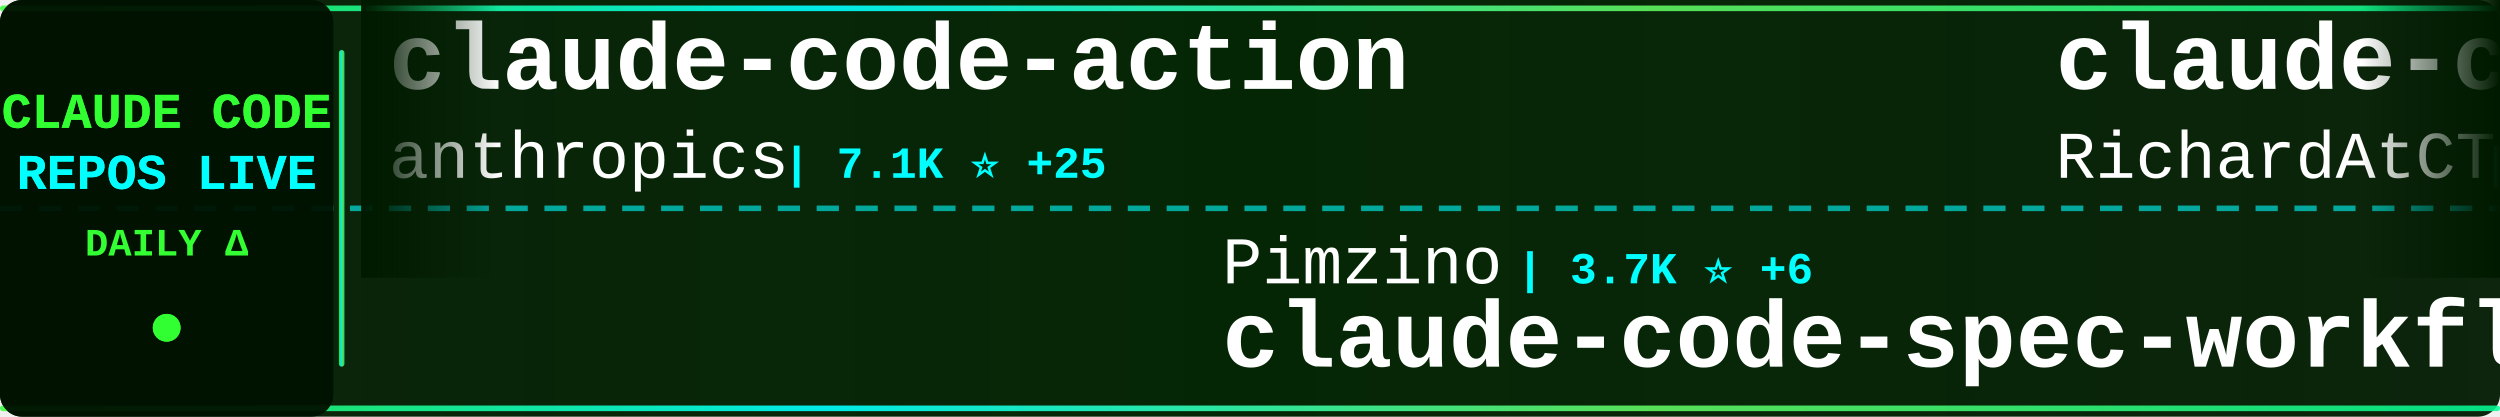
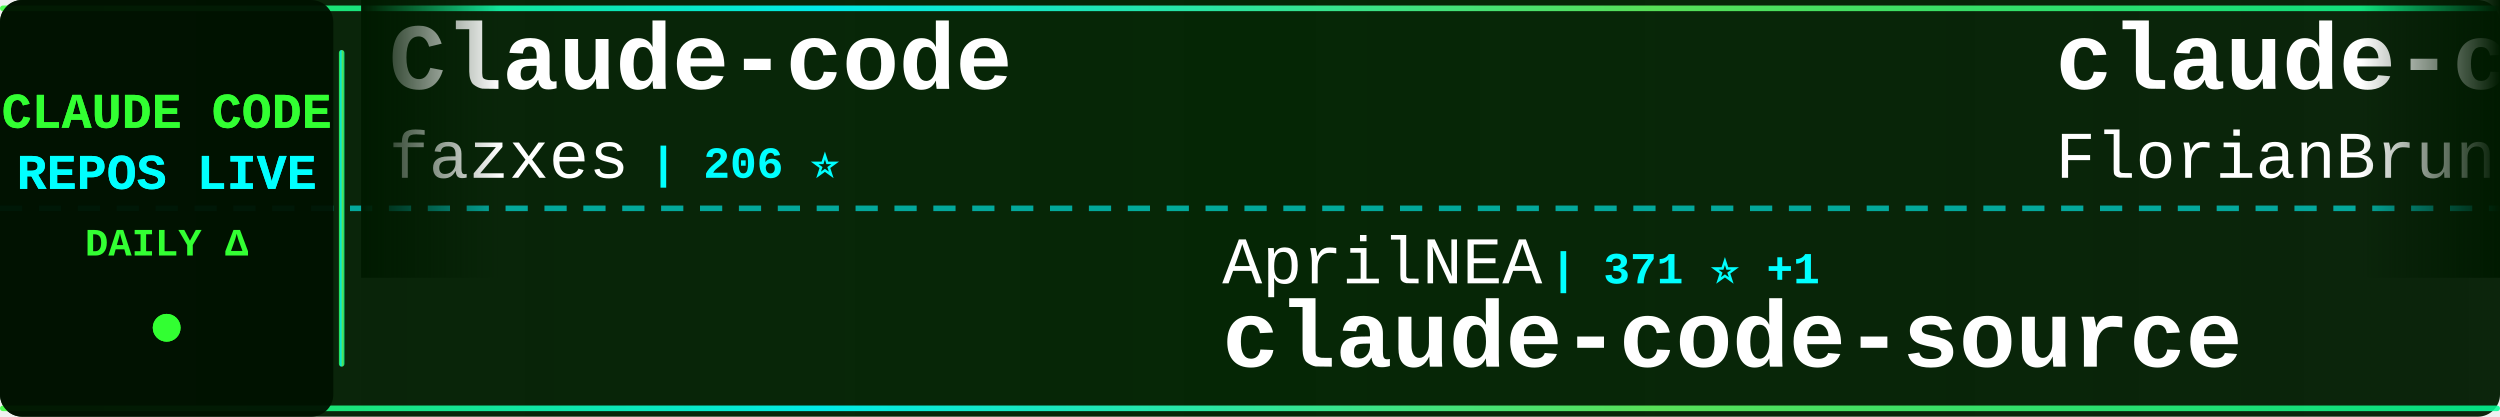
<svg xmlns="http://www.w3.org/2000/svg" width="900" height="150">
  <defs>
    <linearGradient id="tickerBg" x1="0%" y1="0%" x2="100%" y2="0%">
      <stop offset="0%" style="stop-color:#001a00;stop-opacity:0.95" />
      <stop offset="50%" style="stop-color:#002200;stop-opacity:0.98" />
      <stop offset="100%" style="stop-color:#001a00;stop-opacity:0.95" />
    </linearGradient>
    <linearGradient id="borderGrad" x1="0%" y1="0%" x2="100%" y2="0%">
      <stop offset="0%" style="stop-color:#33ff33;stop-opacity:0.85">
        <animate attributeName="stop-opacity" values="0.85;1;0.85" dur="2s" repeatCount="indefinite" />
      </stop>
      <stop offset="33%" style="stop-color:#00ffff;stop-opacity:0.9">
        <animate attributeName="stop-opacity" values="0.9;1;0.9" dur="2.2s" repeatCount="indefinite" />
      </stop>
      <stop offset="66%" style="stop-color:#66ff66;stop-opacity:0.85">
        <animate attributeName="stop-opacity" values="0.85;1;0.85" dur="1.8s" repeatCount="indefinite" />
      </stop>
      <stop offset="100%" style="stop-color:#00ff99;stop-opacity:0.85">
        <animate attributeName="stop-opacity" values="0.85;1;0.85" dur="2s" repeatCount="indefinite" />
      </stop>
    </linearGradient>
    <filter id="textGlow">
      <feGaussianBlur stdDeviation="0.1" result="coloredBlur" />
      <feMerge>
        <feMergeNode in="coloredBlur" />
        <feMergeNode in="SourceGraphic" />
      </feMerge>
    </filter>
    <filter id="metricGlow">
      <feGaussianBlur stdDeviation="0.2" result="coloredBlur" />
      <feMerge>
        <feMergeNode in="coloredBlur" />
        <feMergeNode in="SourceGraphic" />
      </feMerge>
    </filter>
    <linearGradient id="leftFade" x1="0%" y1="0%" x2="100%" y2="0%">
      <stop offset="0%" style="stop-color:#001a00;stop-opacity:1" />
      <stop offset="100%" style="stop-color:#001a00;stop-opacity:0" />
    </linearGradient>
    <linearGradient id="rightFade" x1="0%" y1="0%" x2="100%" y2="0%">
      <stop offset="0%" style="stop-color:#001a00;stop-opacity:0" />
      <stop offset="100%" style="stop-color:#001a00;stop-opacity:1" />
    </linearGradient>
  </defs>
  <rect width="900" height="150" fill="url(#tickerBg)" rx="8" />
  <rect x="0" y="2" width="900" height="2" fill="url(#borderGrad)" rx="1" />
  <rect x="0" y="146" width="900" height="2" fill="url(#borderGrad)" rx="1" />
  <line x1="0" y1="75" x2="900" y2="75" stroke="#00ffff" stroke-width="2" stroke-dasharray="8 6" opacity="0.6" />
  <rect x="0" y="0" width="120" height="150" fill="#001100" opacity="0.95" rx="8" />
  <text x="60" y="46" font-family="'Courier New', monospace" font-size="18" font-weight="bold" fill="#33ff33" text-anchor="middle" filter="url(#textGlow)">
    CLAUDE CODE
  </text>
  <text x="60" y="68" font-family="'Courier New', monospace" font-size="18" font-weight="bold" fill="#00ffff" text-anchor="middle" filter="url(#textGlow)">
    REPOS LIVE
  </text>
  <text x="60" y="92" font-family="'Courier New', monospace" font-size="14" font-weight="bold" fill="#33ff33" text-anchor="middle">
    DAILY Δ
  </text>
  <circle cx="60" cy="118" r="5" fill="#33ff33" filter="url(#metricGlow)">
    <animate attributeName="r" values="4;6;4" dur="1.5s" repeatCount="indefinite" />
    <animate attributeName="opacity" values="0.6;1;0.6" dur="1.5s" repeatCount="indefinite" />
  </circle>
  <rect x="122" y="18" width="2" height="114" fill="url(#borderGrad)" rx="1" />
  <clipPath id="tickerClip">
    <rect x="130" y="0" width="770" height="150" />
  </clipPath>
  <g clip-path="url(#tickerClip)">
    <g id="tickerItems">
      <animateTransform attributeName="transform" attributeType="XML" type="translate" from="0 0" to="-3000 0" dur="54s" repeatCount="indefinite" />
      <g transform="translate(0, 0)">
-         <text x="140" y="32" font-family="'Courier New', monospace" font-size="34" font-weight="bold" fill="#ffffff">claude-code-action</text>
-         <text x="140" y="64" font-family="'Courier New', monospace" font-size="24" font-weight="normal" fill="#ffffff" opacity="1.0">anthropics</text>
-         <text x="282" y="64" font-family="'Courier New', monospace" font-size="16" font-weight="bold" fill="#00ffff"> | 7.1K ⭐ +25</text>
+         <text x="140" y="32" font-family="'Courier New', monospace" font-size="34" font-weight="bold" fill="#ffffff">Claude-code</text>
+         <text x="140" y="64" font-family="'Courier New', monospace" font-size="24" font-weight="normal" fill="#ffffff" opacity="1.0">fazxes</text>
+         <text x="234" y="64" font-family="'Courier New', monospace" font-size="16" font-weight="bold" fill="#00ffff"> | 206 ⭐</text>
      </g>
      <g transform="translate(300, 0)">
-         <text x="140" y="102" font-family="'Courier New', monospace" font-size="24" font-weight="normal" fill="#ffffff" opacity="1.0">Pimzino</text>
-         <text x="246" y="102" font-family="'Courier New', monospace" font-size="16" font-weight="bold" fill="#00ffff"> | 3.7K ⭐ +6</text>
-         <text x="140" y="132" font-family="'Courier New', monospace" font-size="34" font-weight="bold" fill="#ffffff">claude-code-spec-workflo...</text>
+         <text x="140" y="102" font-family="'Courier New', monospace" font-size="24" font-weight="normal" fill="#ffffff" opacity="1.0">AprilNEA</text>
+         <text x="258" y="102" font-family="'Courier New', monospace" font-size="16" font-weight="bold" fill="#00ffff"> | 371 ⭐ +1</text>
+         <text x="140" y="132" font-family="'Courier New', monospace" font-size="34" font-weight="bold" fill="#ffffff">claude-code-source</text>
      </g>
      <g transform="translate(600, 0)">
-         <text x="140" y="32" font-family="'Courier New', monospace" font-size="34" font-weight="bold" fill="#ffffff">claude-code-telegram</text>
-         <text x="140" y="64" font-family="'Courier New', monospace" font-size="24" font-weight="normal" fill="#ffffff" opacity="1.0">RichardAtCT</text>
-         <text x="294" y="64" font-family="'Courier New', monospace" font-size="16" font-weight="bold" fill="#00ffff"> | 2.4K ⭐ +7</text>
+         <text x="140" y="32" font-family="'Courier New', monospace" font-size="34" font-weight="bold" fill="#ffffff">claude-code-ultimate-gui...</text>
+         <text x="140" y="64" font-family="'Courier New', monospace" font-size="24" font-weight="normal" fill="#ffffff" opacity="1.0">FlorianBruniaux</text>
+         <text x="342" y="64" font-family="'Courier New', monospace" font-size="16" font-weight="bold" fill="#00ffff"> | 3.5K ⭐ +81</text>
      </g>
      <g transform="translate(900, 0)">
-         <text x="140" y="102" font-family="'Courier New', monospace" font-size="24" font-weight="normal" fill="#ffffff" opacity="1.0">repowise-dev</text>
-         <text x="306" y="102" font-family="'Courier New', monospace" font-size="16" font-weight="bold" fill="#00ffff"> | 938 ⭐ +1</text>
-         <text x="140" y="132" font-family="'Courier New', monospace" font-size="34" font-weight="bold" fill="#ffffff">claude-code-prompts</text>
+         <text x="140" y="102" font-family="'Courier New', monospace" font-size="24" font-weight="normal" fill="#ffffff" opacity="1.0">affaan-m</text>
+         <text x="258" y="102" font-family="'Courier New', monospace" font-size="16" font-weight="bold" fill="#00ffff"> | 157.7K ⭐ +1.4K</text>
+         <text x="140" y="132" font-family="'Courier New', monospace" font-size="34" font-weight="bold" fill="#ffffff">everything-claude-code</text>
      </g>
      <g transform="translate(1200, 0)">
+         <text x="140" y="32" font-family="'Courier New', monospace" font-size="34" font-weight="bold" fill="#ffffff">skills</text>
+         <text x="140" y="64" font-family="'Courier New', monospace" font-size="24" font-weight="normal" fill="#ffffff" opacity="1.0">anthropics</text>
+         <text x="282" y="64" font-family="'Courier New', monospace" font-size="16" font-weight="bold" fill="#00ffff"> | 118.2K ⭐ +753</text>
+       </g>
+       <g transform="translate(1500, 0)">
+         <text x="140" y="102" font-family="'Courier New', monospace" font-size="24" font-weight="normal" fill="#ffffff" opacity="1.0">luyao618</text>
+         <text x="258" y="102" font-family="'Courier New', monospace" font-size="16" font-weight="bold" fill="#00ffff"> | 1.2K ⭐ +8</text>
+         <text x="140" y="132" font-family="'Courier New', monospace" font-size="34" font-weight="bold" fill="#ffffff">Claude-Code-Source-Study</text>
+       </g>
+       <g transform="translate(1800, 0)">
        <text x="140" y="32" font-family="'Courier New', monospace" font-size="34" font-weight="bold" fill="#ffffff">Auto-claude-code-researc...</text>
        <text x="140" y="64" font-family="'Courier New', monospace" font-size="24" font-weight="normal" fill="#ffffff" opacity="1.0">wanshuiyin</text>
-         <text x="282" y="64" font-family="'Courier New', monospace" font-size="16" font-weight="bold" fill="#00ffff"> | 6.7K ⭐ +131</text>
-       </g>
-       <g transform="translate(1500, 0)">
-         <text x="140" y="102" font-family="'Courier New', monospace" font-size="24" font-weight="normal" fill="#ffffff" opacity="1.0">oboard</text>
-         <text x="234" y="102" font-family="'Courier New', monospace" font-size="16" font-weight="bold" fill="#00ffff"> | 3.0K ⭐ +10</text>
-         <text x="140" y="132" font-family="'Courier New', monospace" font-size="34" font-weight="bold" fill="#ffffff">claude-code-rev</text>
-       </g>
-       <g transform="translate(1800, 0)">
-         <text x="140" y="32" font-family="'Courier New', monospace" font-size="34" font-weight="bold" fill="#ffffff">superpowers</text>
-         <text x="140" y="64" font-family="'Courier New', monospace" font-size="24" font-weight="normal" fill="#ffffff" opacity="1.0">obra</text>
-         <text x="210" y="64" font-family="'Courier New', monospace" font-size="16" font-weight="bold" fill="#00ffff"> | 154.3K ⭐ +2.1K</text>
+         <text x="282" y="64" font-family="'Courier New', monospace" font-size="16" font-weight="bold" fill="#00ffff"> | 6.8K ⭐ +140</text>
      </g>
      <g transform="translate(2100, 0)">
-         <text x="140" y="102" font-family="'Courier New', monospace" font-size="24" font-weight="normal" fill="#ffffff" opacity="1.0">Windy3f3f3f3f</text>
-         <text x="318" y="102" font-family="'Courier New', monospace" font-size="16" font-weight="bold" fill="#00ffff"> | 1.9K ⭐ +26</text>
-         <text x="140" y="132" font-family="'Courier New', monospace" font-size="34" font-weight="bold" fill="#ffffff">how-claude-code-works</text>
+         <text x="140" y="102" font-family="'Courier New', monospace" font-size="24" font-weight="normal" fill="#ffffff" opacity="1.0">anthropics</text>
+         <text x="282" y="102" font-family="'Courier New', monospace" font-size="16" font-weight="bold" fill="#00ffff"> | 7.1K ⭐ +23</text>
+         <text x="140" y="132" font-family="'Courier New', monospace" font-size="34" font-weight="bold" fill="#ffffff">claude-code-action</text>
      </g>
      <g transform="translate(2400, 0)">
-         <text x="140" y="32" font-family="'Courier New', monospace" font-size="34" font-weight="bold" fill="#ffffff">oh-my-claudecode</text>
-         <text x="140" y="64" font-family="'Courier New', monospace" font-size="24" font-weight="normal" fill="#ffffff" opacity="1.0">Yeachan-Heo</text>
-         <text x="294" y="64" font-family="'Courier New', monospace" font-size="16" font-weight="bold" fill="#00ffff"> | 29.1K ⭐ +318</text>
+         <text x="140" y="32" font-family="'Courier New', monospace" font-size="34" font-weight="bold" fill="#ffffff">ralph-claude-code</text>
+         <text x="140" y="64" font-family="'Courier New', monospace" font-size="24" font-weight="normal" fill="#ffffff" opacity="1.0">frankbria</text>
+         <text x="270" y="64" font-family="'Courier New', monospace" font-size="16" font-weight="bold" fill="#00ffff"> | 8.7K ⭐ +21</text>
      </g>
      <g transform="translate(2700, 0)">
-         <text x="140" y="102" font-family="'Courier New', monospace" font-size="24" font-weight="normal" fill="#ffffff" opacity="1.0">ChinaSiro</text>
-         <text x="270" y="102" font-family="'Courier New', monospace" font-size="16" font-weight="bold" fill="#00ffff"> | 8.9K ⭐ +17</text>
-         <text x="140" y="132" font-family="'Courier New', monospace" font-size="34" font-weight="bold" fill="#ffffff">claude-code-sourcemap</text>
+         <text x="140" y="102" font-family="'Courier New', monospace" font-size="24" font-weight="normal" fill="#ffffff" opacity="1.0">davila7</text>
+         <text x="246" y="102" font-family="'Courier New', monospace" font-size="16" font-weight="bold" fill="#00ffff"> | 24.6K ⭐ +34</text>
+         <text x="140" y="132" font-family="'Courier New', monospace" font-size="34" font-weight="bold" fill="#ffffff">claude-code-templates</text>
      </g>
      <g transform="translate(3000, 0)">
-         <text x="140" y="32" font-family="'Courier New', monospace" font-size="34" font-weight="bold" fill="#ffffff">claude-code-action</text>
-         <text x="140" y="64" font-family="'Courier New', monospace" font-size="24" font-weight="normal" fill="#ffffff" opacity="1.0">anthropics</text>
-         <text x="282" y="64" font-family="'Courier New', monospace" font-size="16" font-weight="bold" fill="#00ffff"> | 7.1K ⭐ +25</text>
+         <text x="140" y="32" font-family="'Courier New', monospace" font-size="34" font-weight="bold" fill="#ffffff">Claude-code</text>
+         <text x="140" y="64" font-family="'Courier New', monospace" font-size="24" font-weight="normal" fill="#ffffff" opacity="1.0">fazxes</text>
+         <text x="234" y="64" font-family="'Courier New', monospace" font-size="16" font-weight="bold" fill="#00ffff"> | 206 ⭐</text>
      </g>
      <g transform="translate(3300, 0)">
-         <text x="140" y="102" font-family="'Courier New', monospace" font-size="24" font-weight="normal" fill="#ffffff" opacity="1.0">Pimzino</text>
-         <text x="246" y="102" font-family="'Courier New', monospace" font-size="16" font-weight="bold" fill="#00ffff"> | 3.7K ⭐ +6</text>
-         <text x="140" y="132" font-family="'Courier New', monospace" font-size="34" font-weight="bold" fill="#ffffff">claude-code-spec-workflo...</text>
+         <text x="140" y="102" font-family="'Courier New', monospace" font-size="24" font-weight="normal" fill="#ffffff" opacity="1.0">AprilNEA</text>
+         <text x="258" y="102" font-family="'Courier New', monospace" font-size="16" font-weight="bold" fill="#00ffff"> | 371 ⭐ +1</text>
+         <text x="140" y="132" font-family="'Courier New', monospace" font-size="34" font-weight="bold" fill="#ffffff">claude-code-source</text>
      </g>
      <g transform="translate(3600, 0)">
-         <text x="140" y="32" font-family="'Courier New', monospace" font-size="34" font-weight="bold" fill="#ffffff">claude-code-telegram</text>
-         <text x="140" y="64" font-family="'Courier New', monospace" font-size="24" font-weight="normal" fill="#ffffff" opacity="1.0">RichardAtCT</text>
-         <text x="294" y="64" font-family="'Courier New', monospace" font-size="16" font-weight="bold" fill="#00ffff"> | 2.4K ⭐ +7</text>
+         <text x="140" y="32" font-family="'Courier New', monospace" font-size="34" font-weight="bold" fill="#ffffff">claude-code-ultimate-gui...</text>
+         <text x="140" y="64" font-family="'Courier New', monospace" font-size="24" font-weight="normal" fill="#ffffff" opacity="1.0">FlorianBruniaux</text>
+         <text x="342" y="64" font-family="'Courier New', monospace" font-size="16" font-weight="bold" fill="#00ffff"> | 3.5K ⭐ +81</text>
      </g>
      <g transform="translate(3900, 0)">
-         <text x="140" y="102" font-family="'Courier New', monospace" font-size="24" font-weight="normal" fill="#ffffff" opacity="1.0">repowise-dev</text>
-         <text x="306" y="102" font-family="'Courier New', monospace" font-size="16" font-weight="bold" fill="#00ffff"> | 938 ⭐ +1</text>
-         <text x="140" y="132" font-family="'Courier New', monospace" font-size="34" font-weight="bold" fill="#ffffff">claude-code-prompts</text>
+         <text x="140" y="102" font-family="'Courier New', monospace" font-size="24" font-weight="normal" fill="#ffffff" opacity="1.0">affaan-m</text>
+         <text x="258" y="102" font-family="'Courier New', monospace" font-size="16" font-weight="bold" fill="#00ffff"> | 157.7K ⭐ +1.4K</text>
+         <text x="140" y="132" font-family="'Courier New', monospace" font-size="34" font-weight="bold" fill="#ffffff">everything-claude-code</text>
      </g>
    </g>
  </g>
  <rect x="130" y="0" width="50" height="100" fill="url(#leftFade)" />
  <rect x="850" y="0" width="50" height="100" fill="url(#rightFade)" />
</svg>
